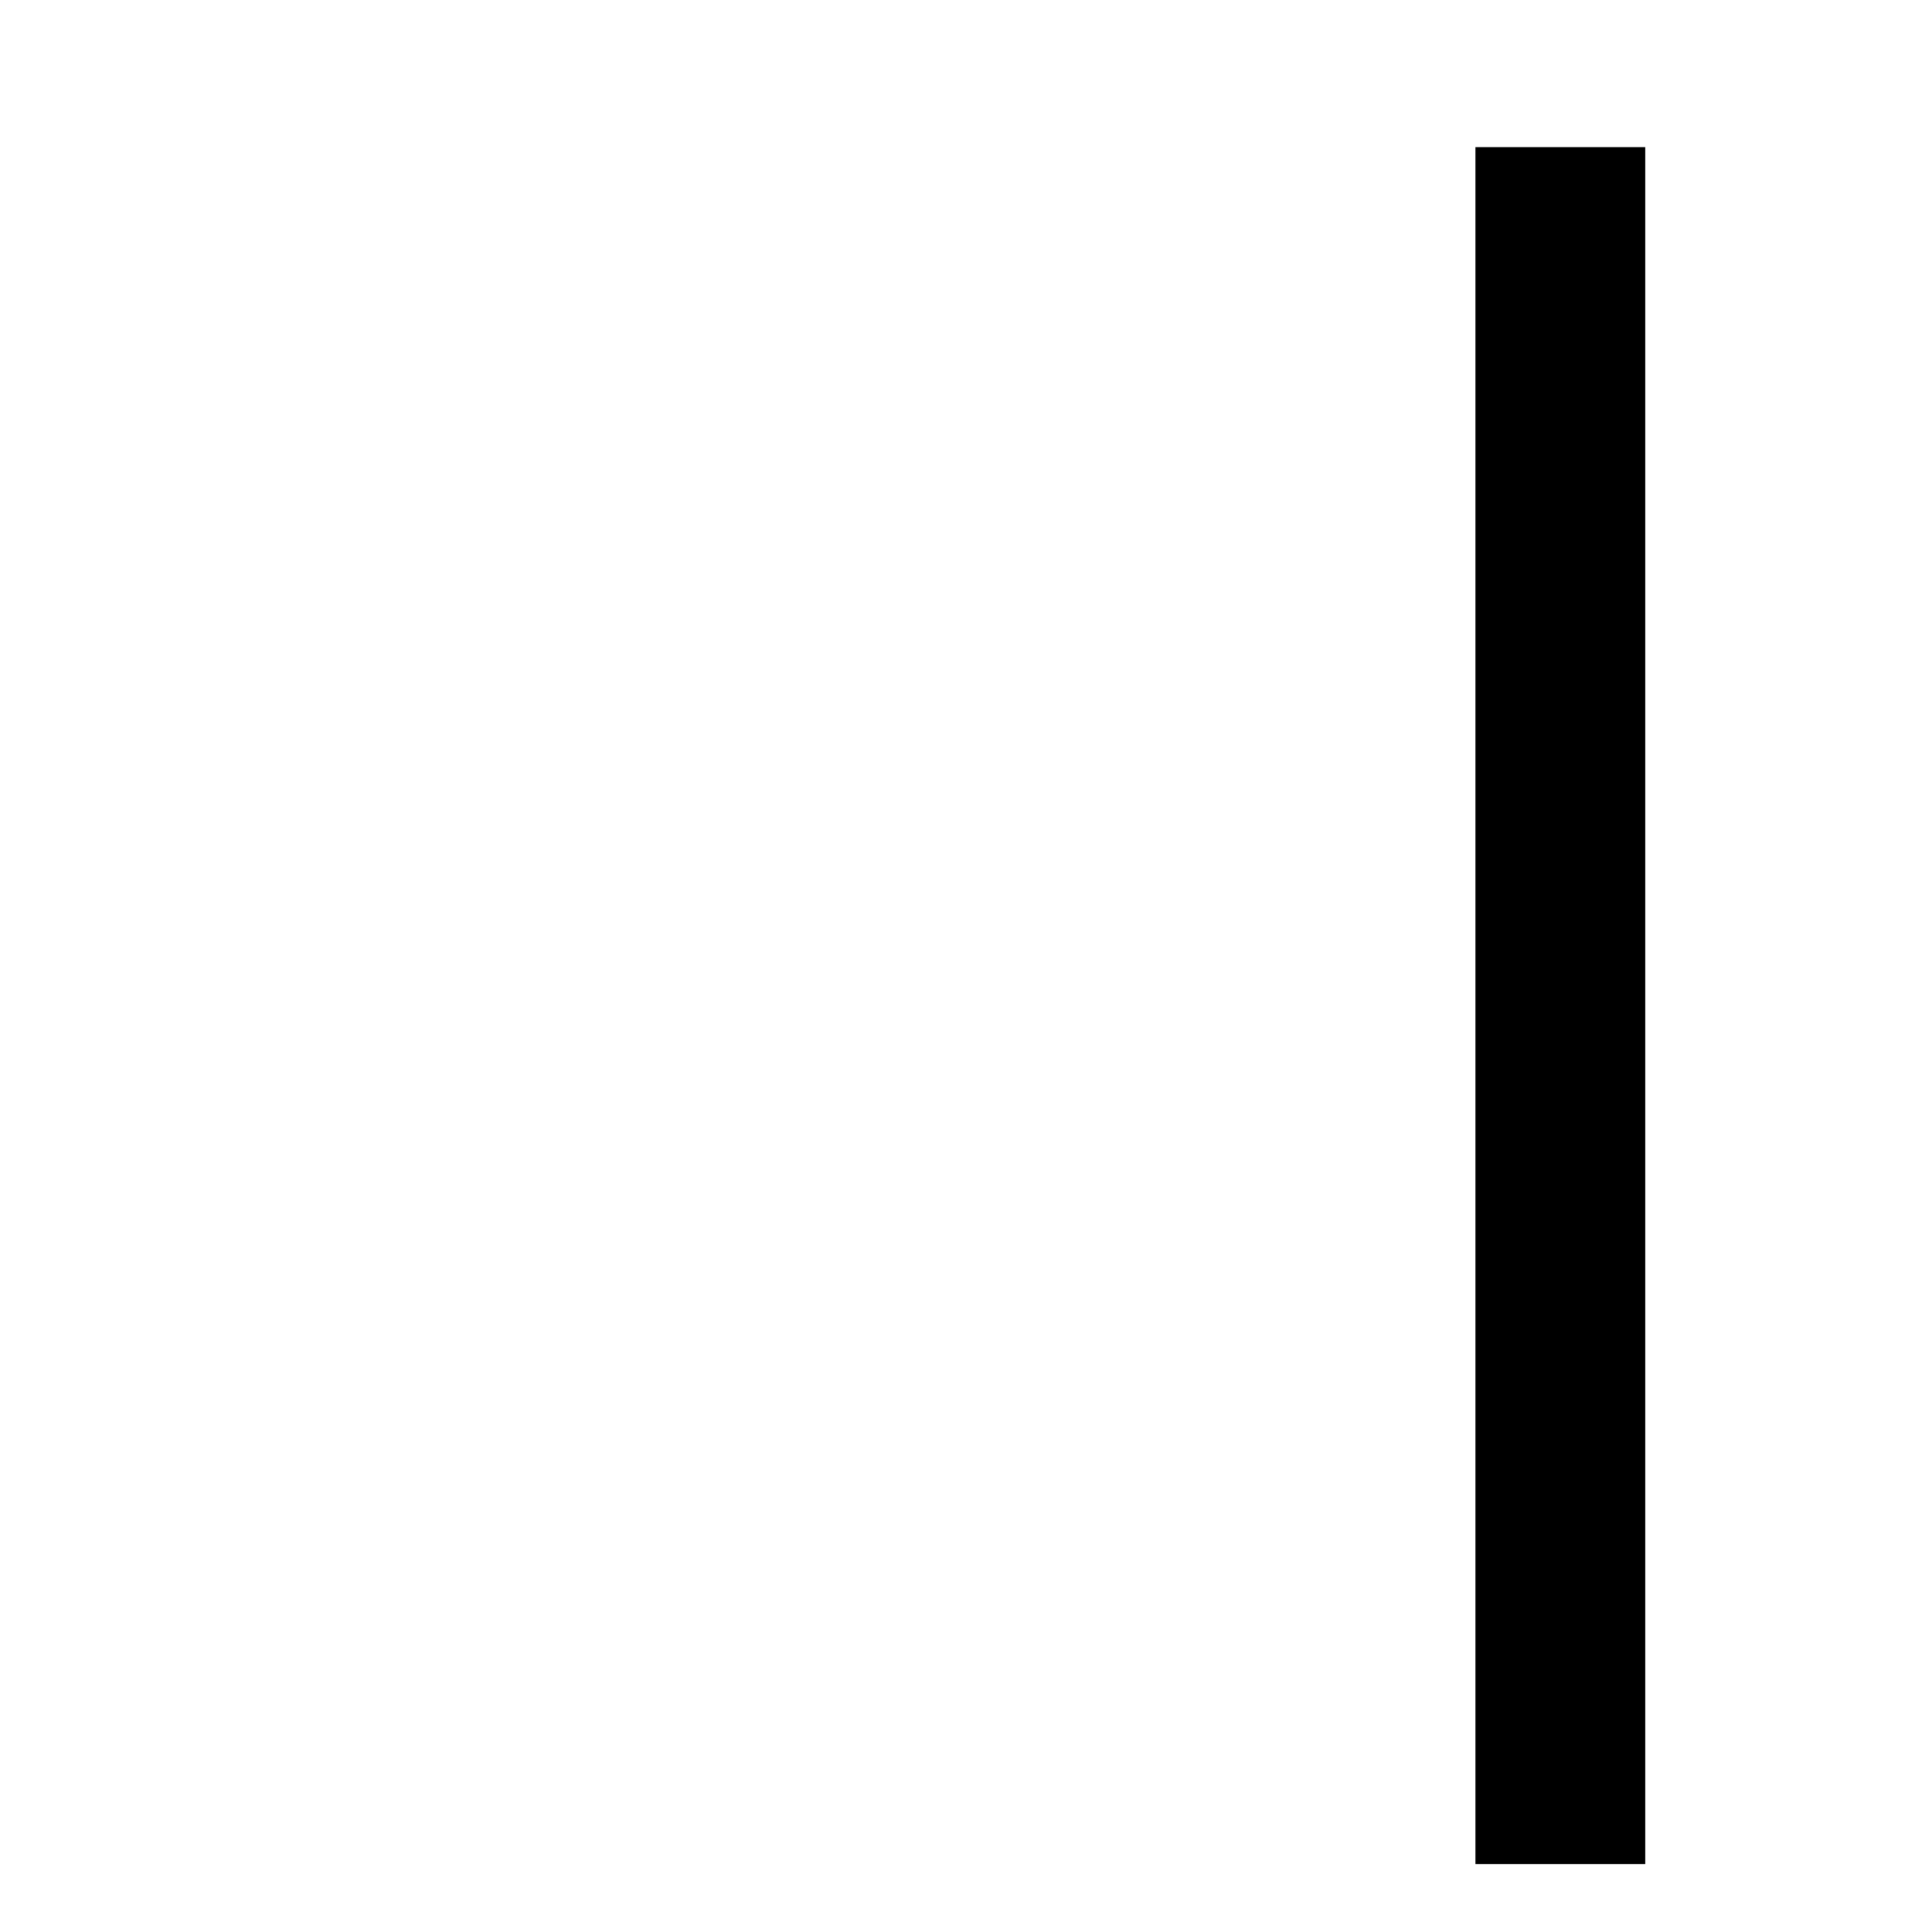
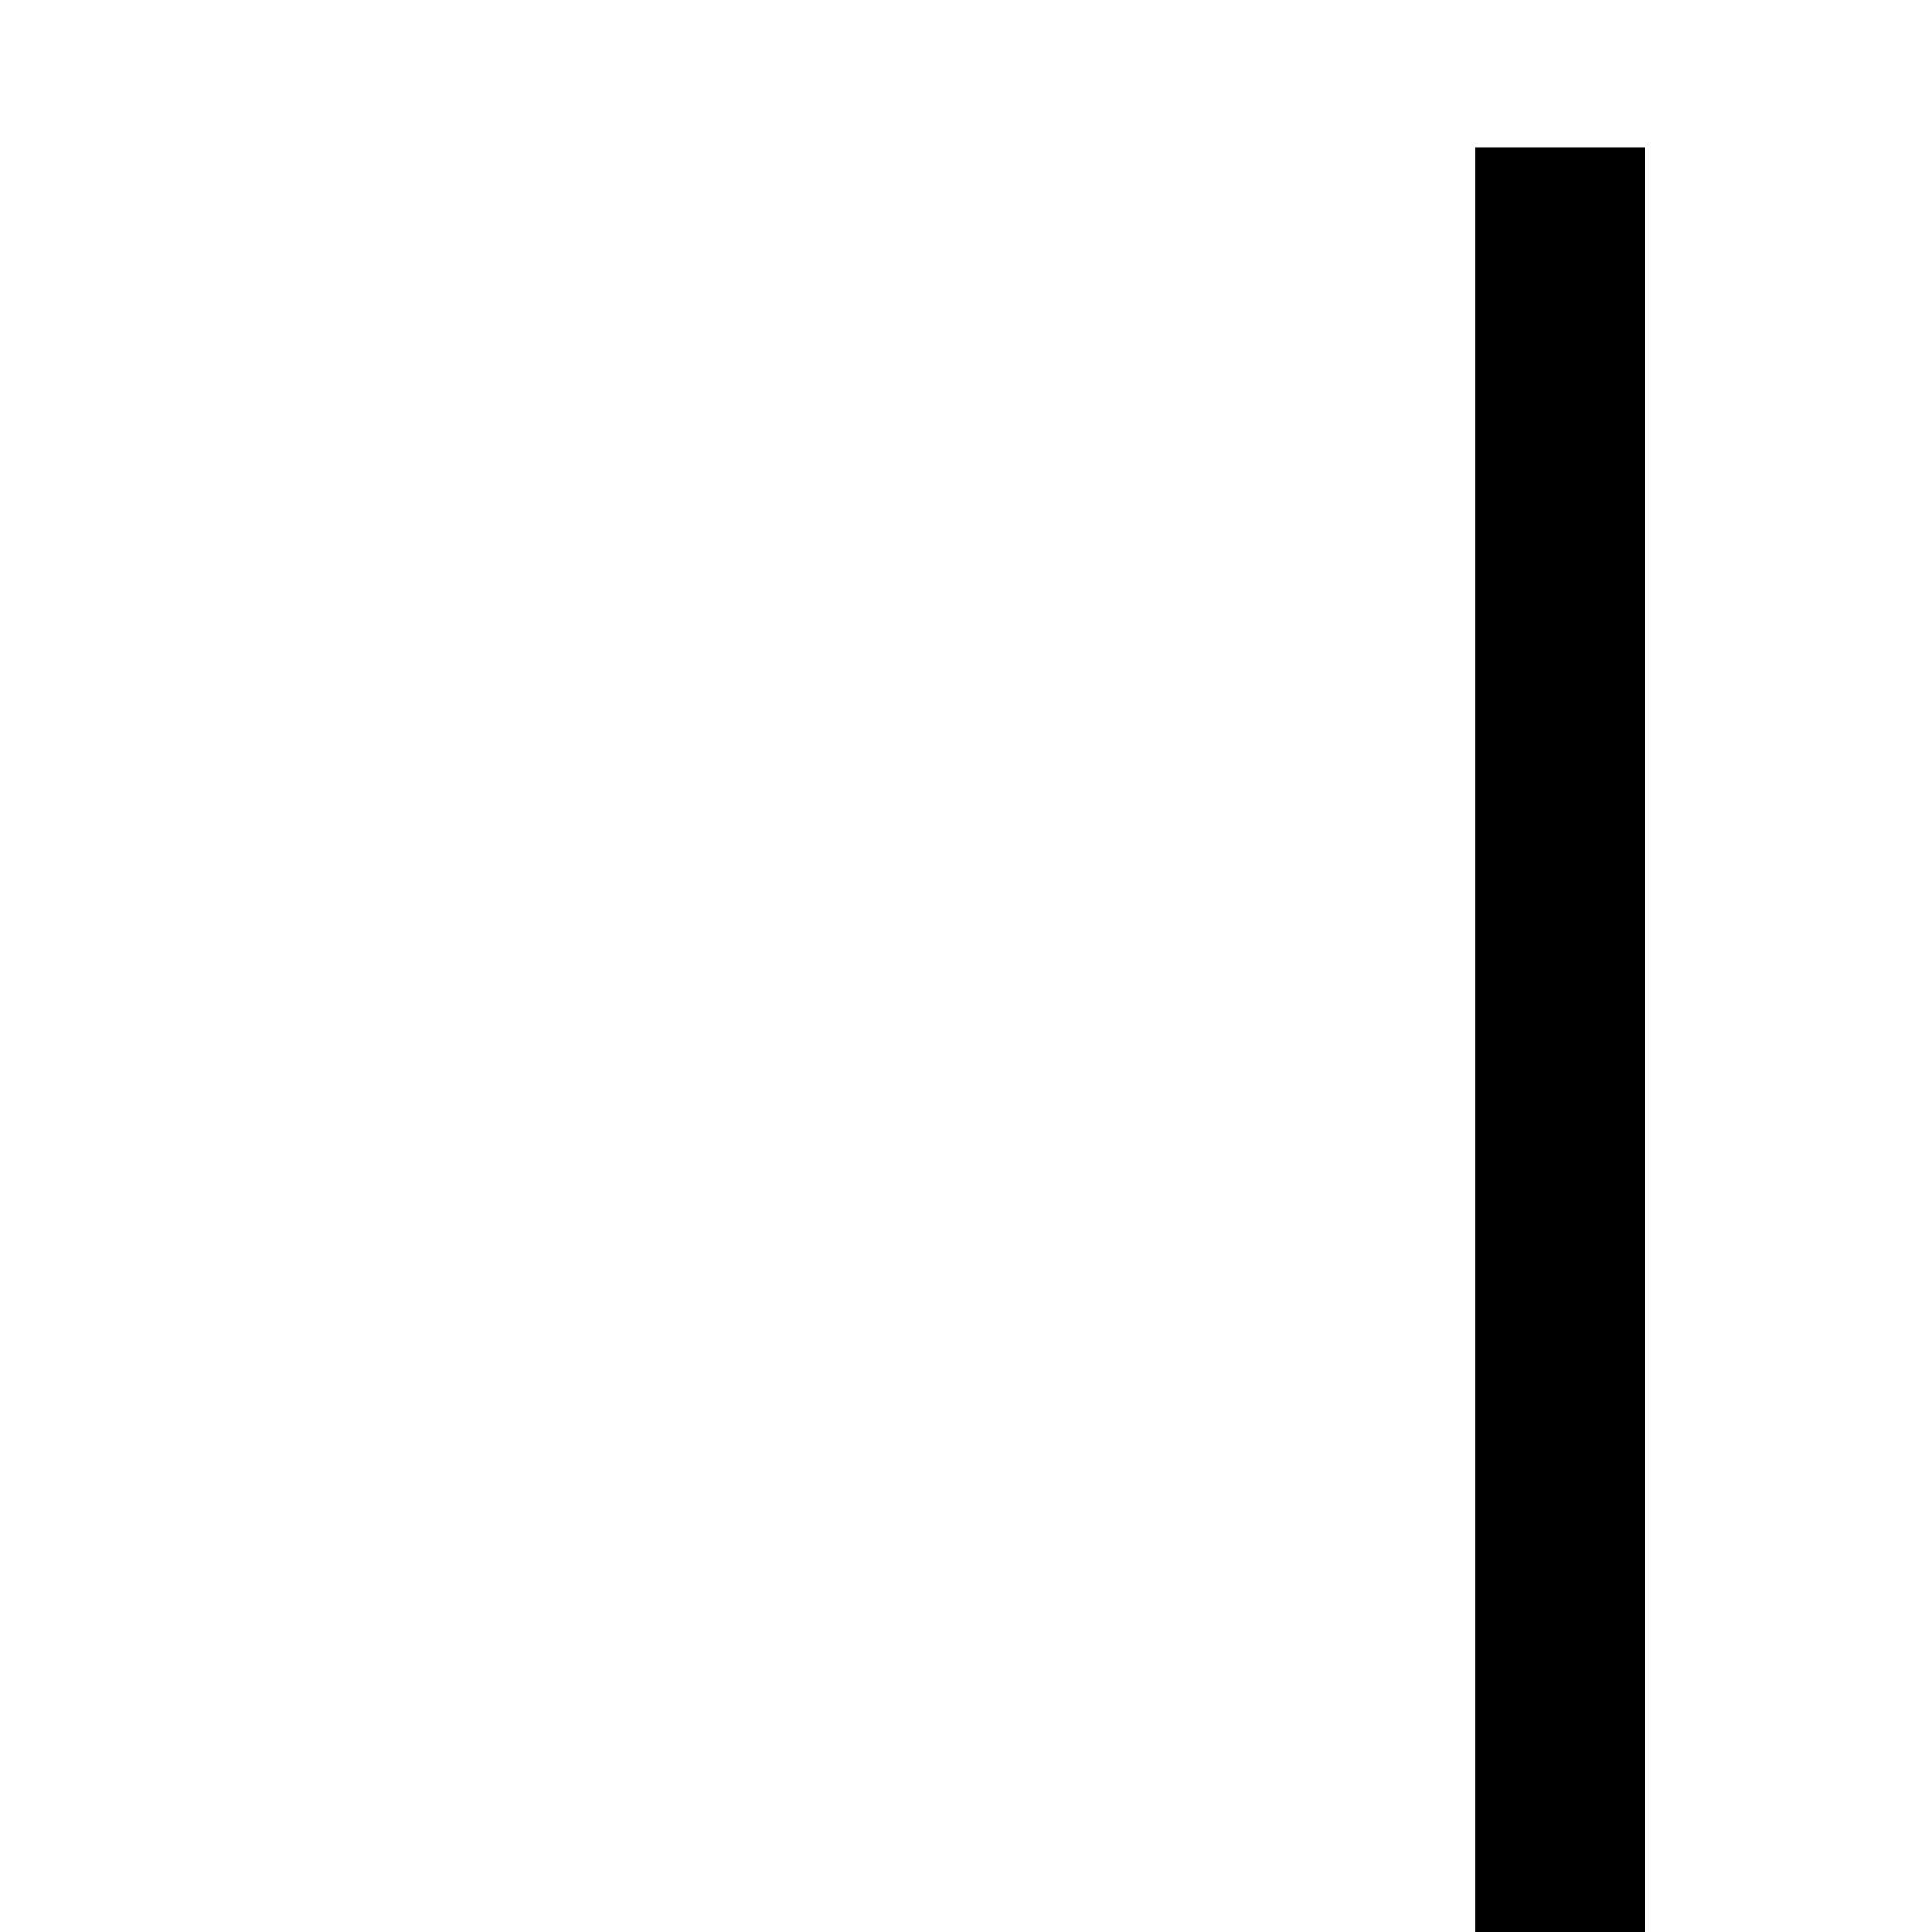
<svg xmlns="http://www.w3.org/2000/svg" width="2048" height="2048">
-   <path id="path1" fill="#000000" stroke="none" d="M 1564 1976 L 1744 1976 L 1744 156 L 1564 156 Z" />
+   <path id="path1" fill="#000000" stroke="none" d="M 1564 2048 L 1744 2048 L 1744 156 L 1564 156 Z" />
</svg>
